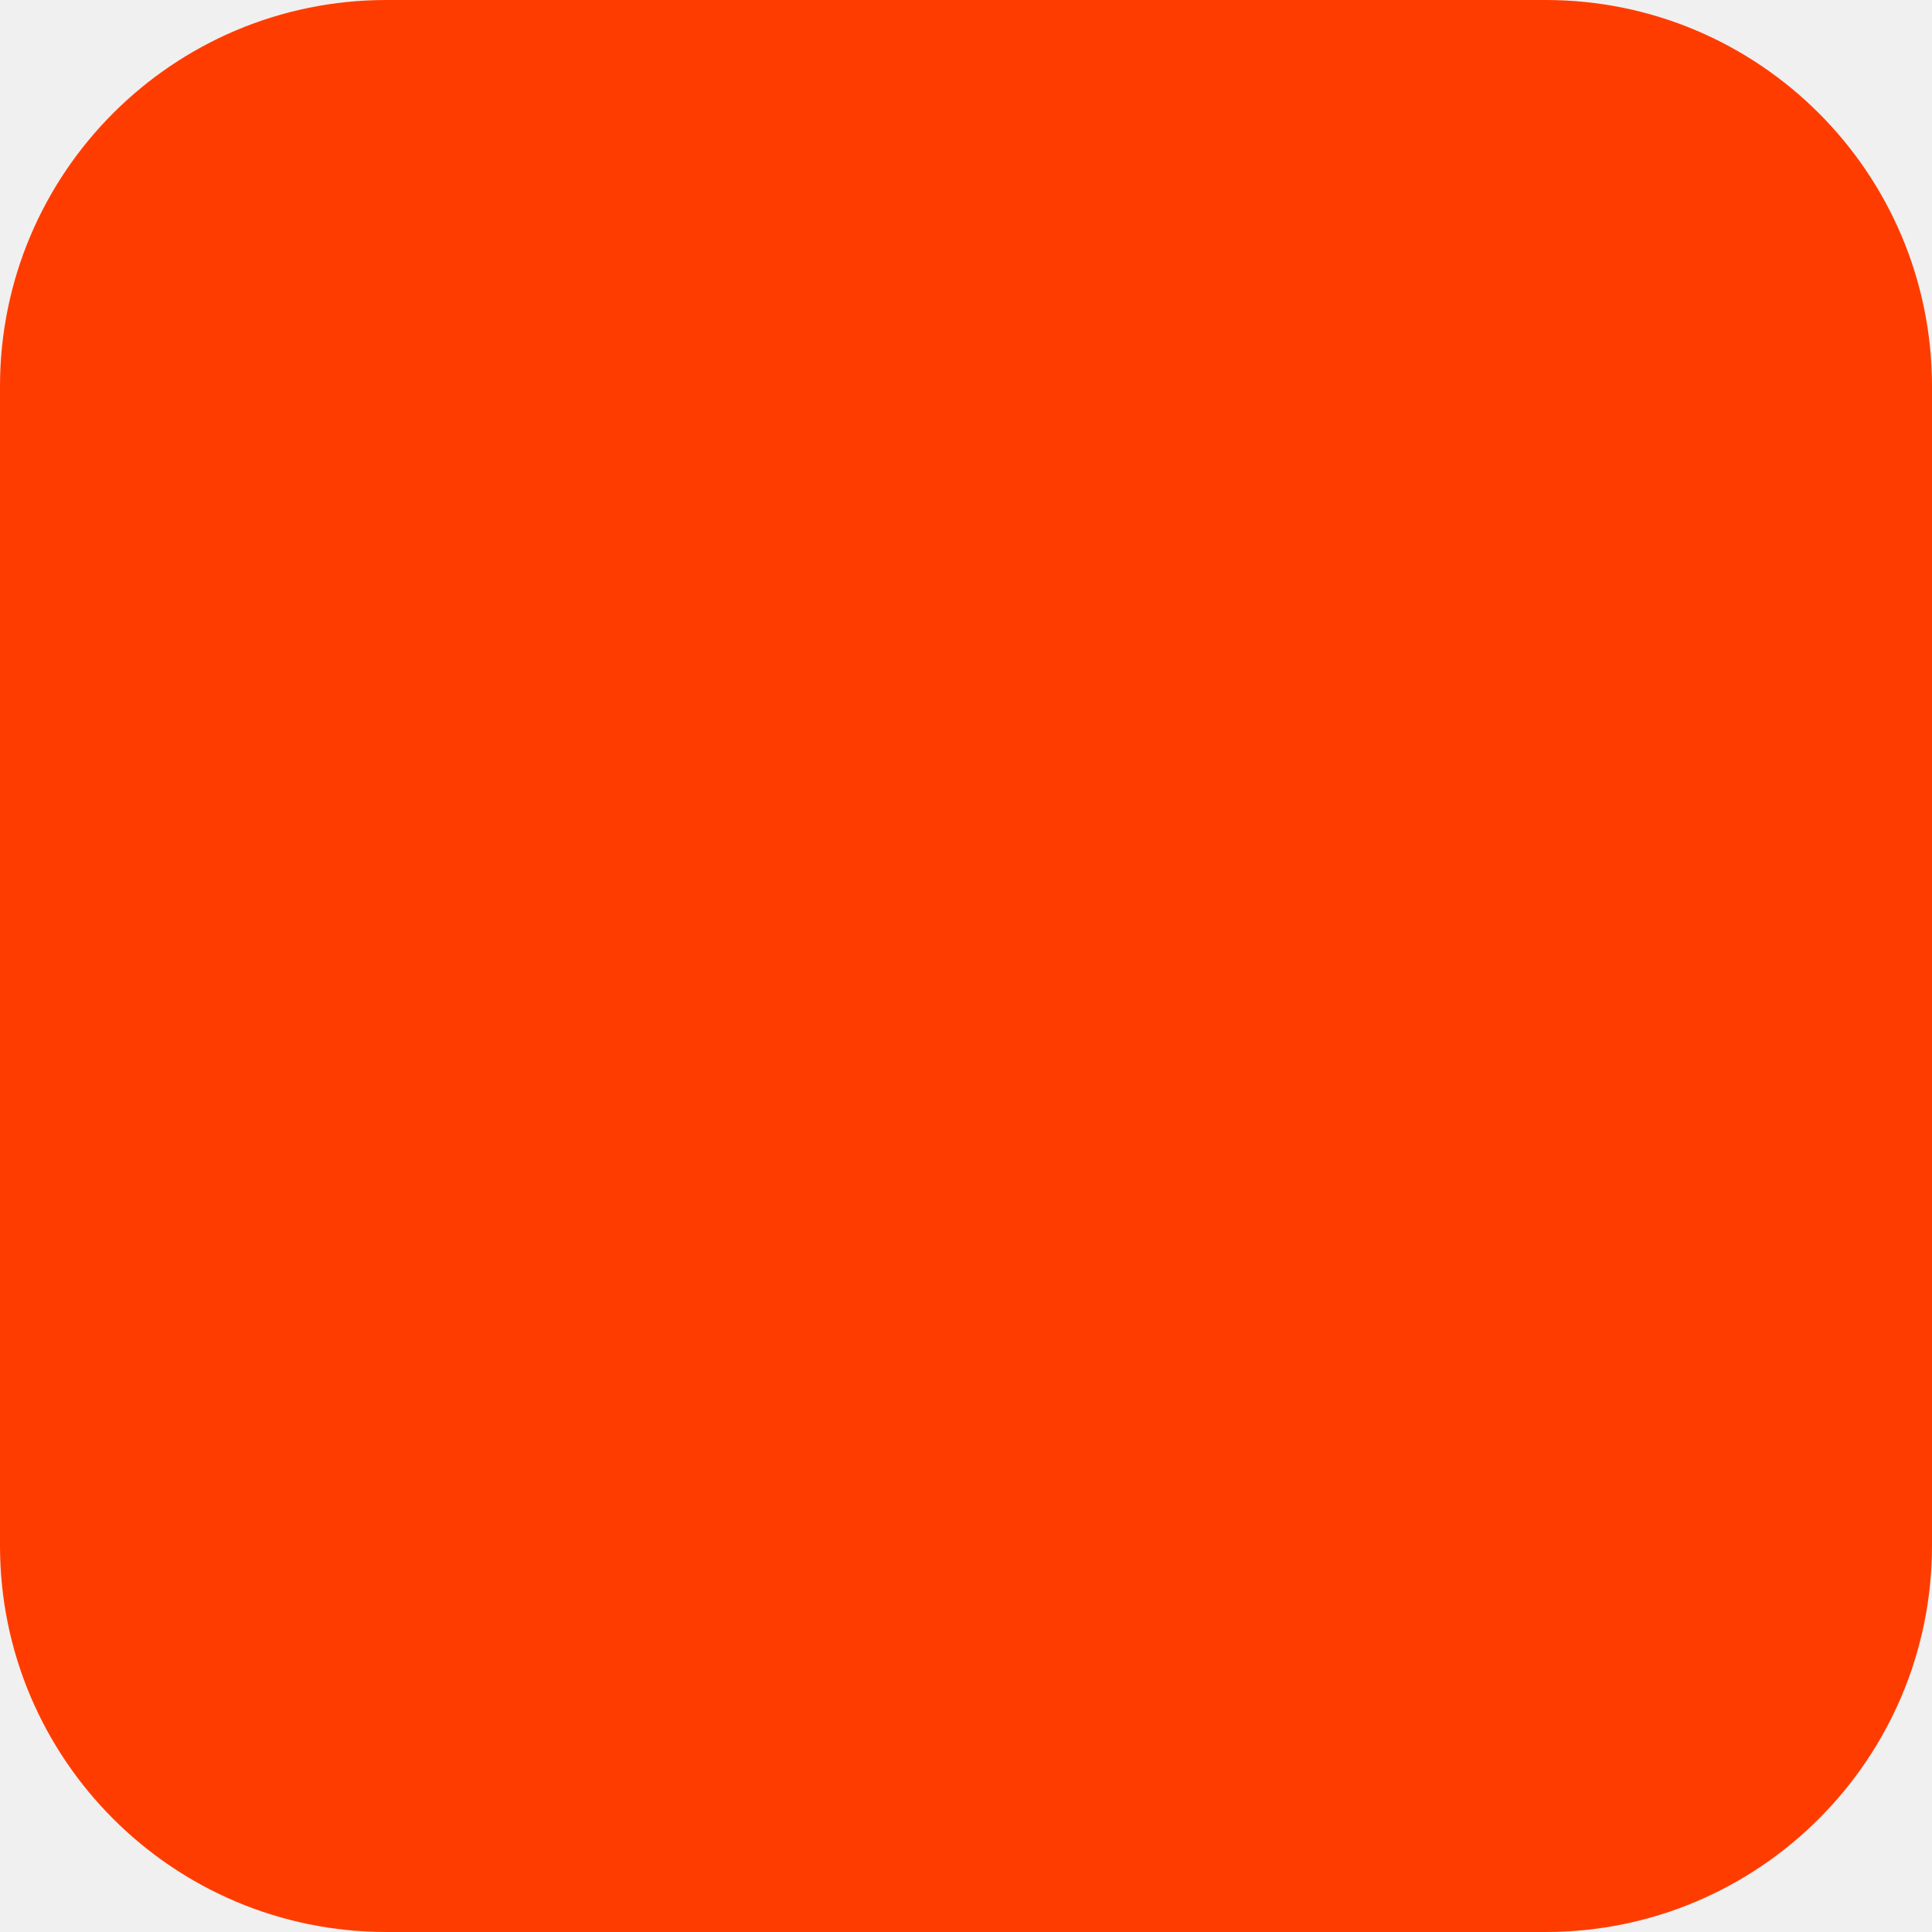
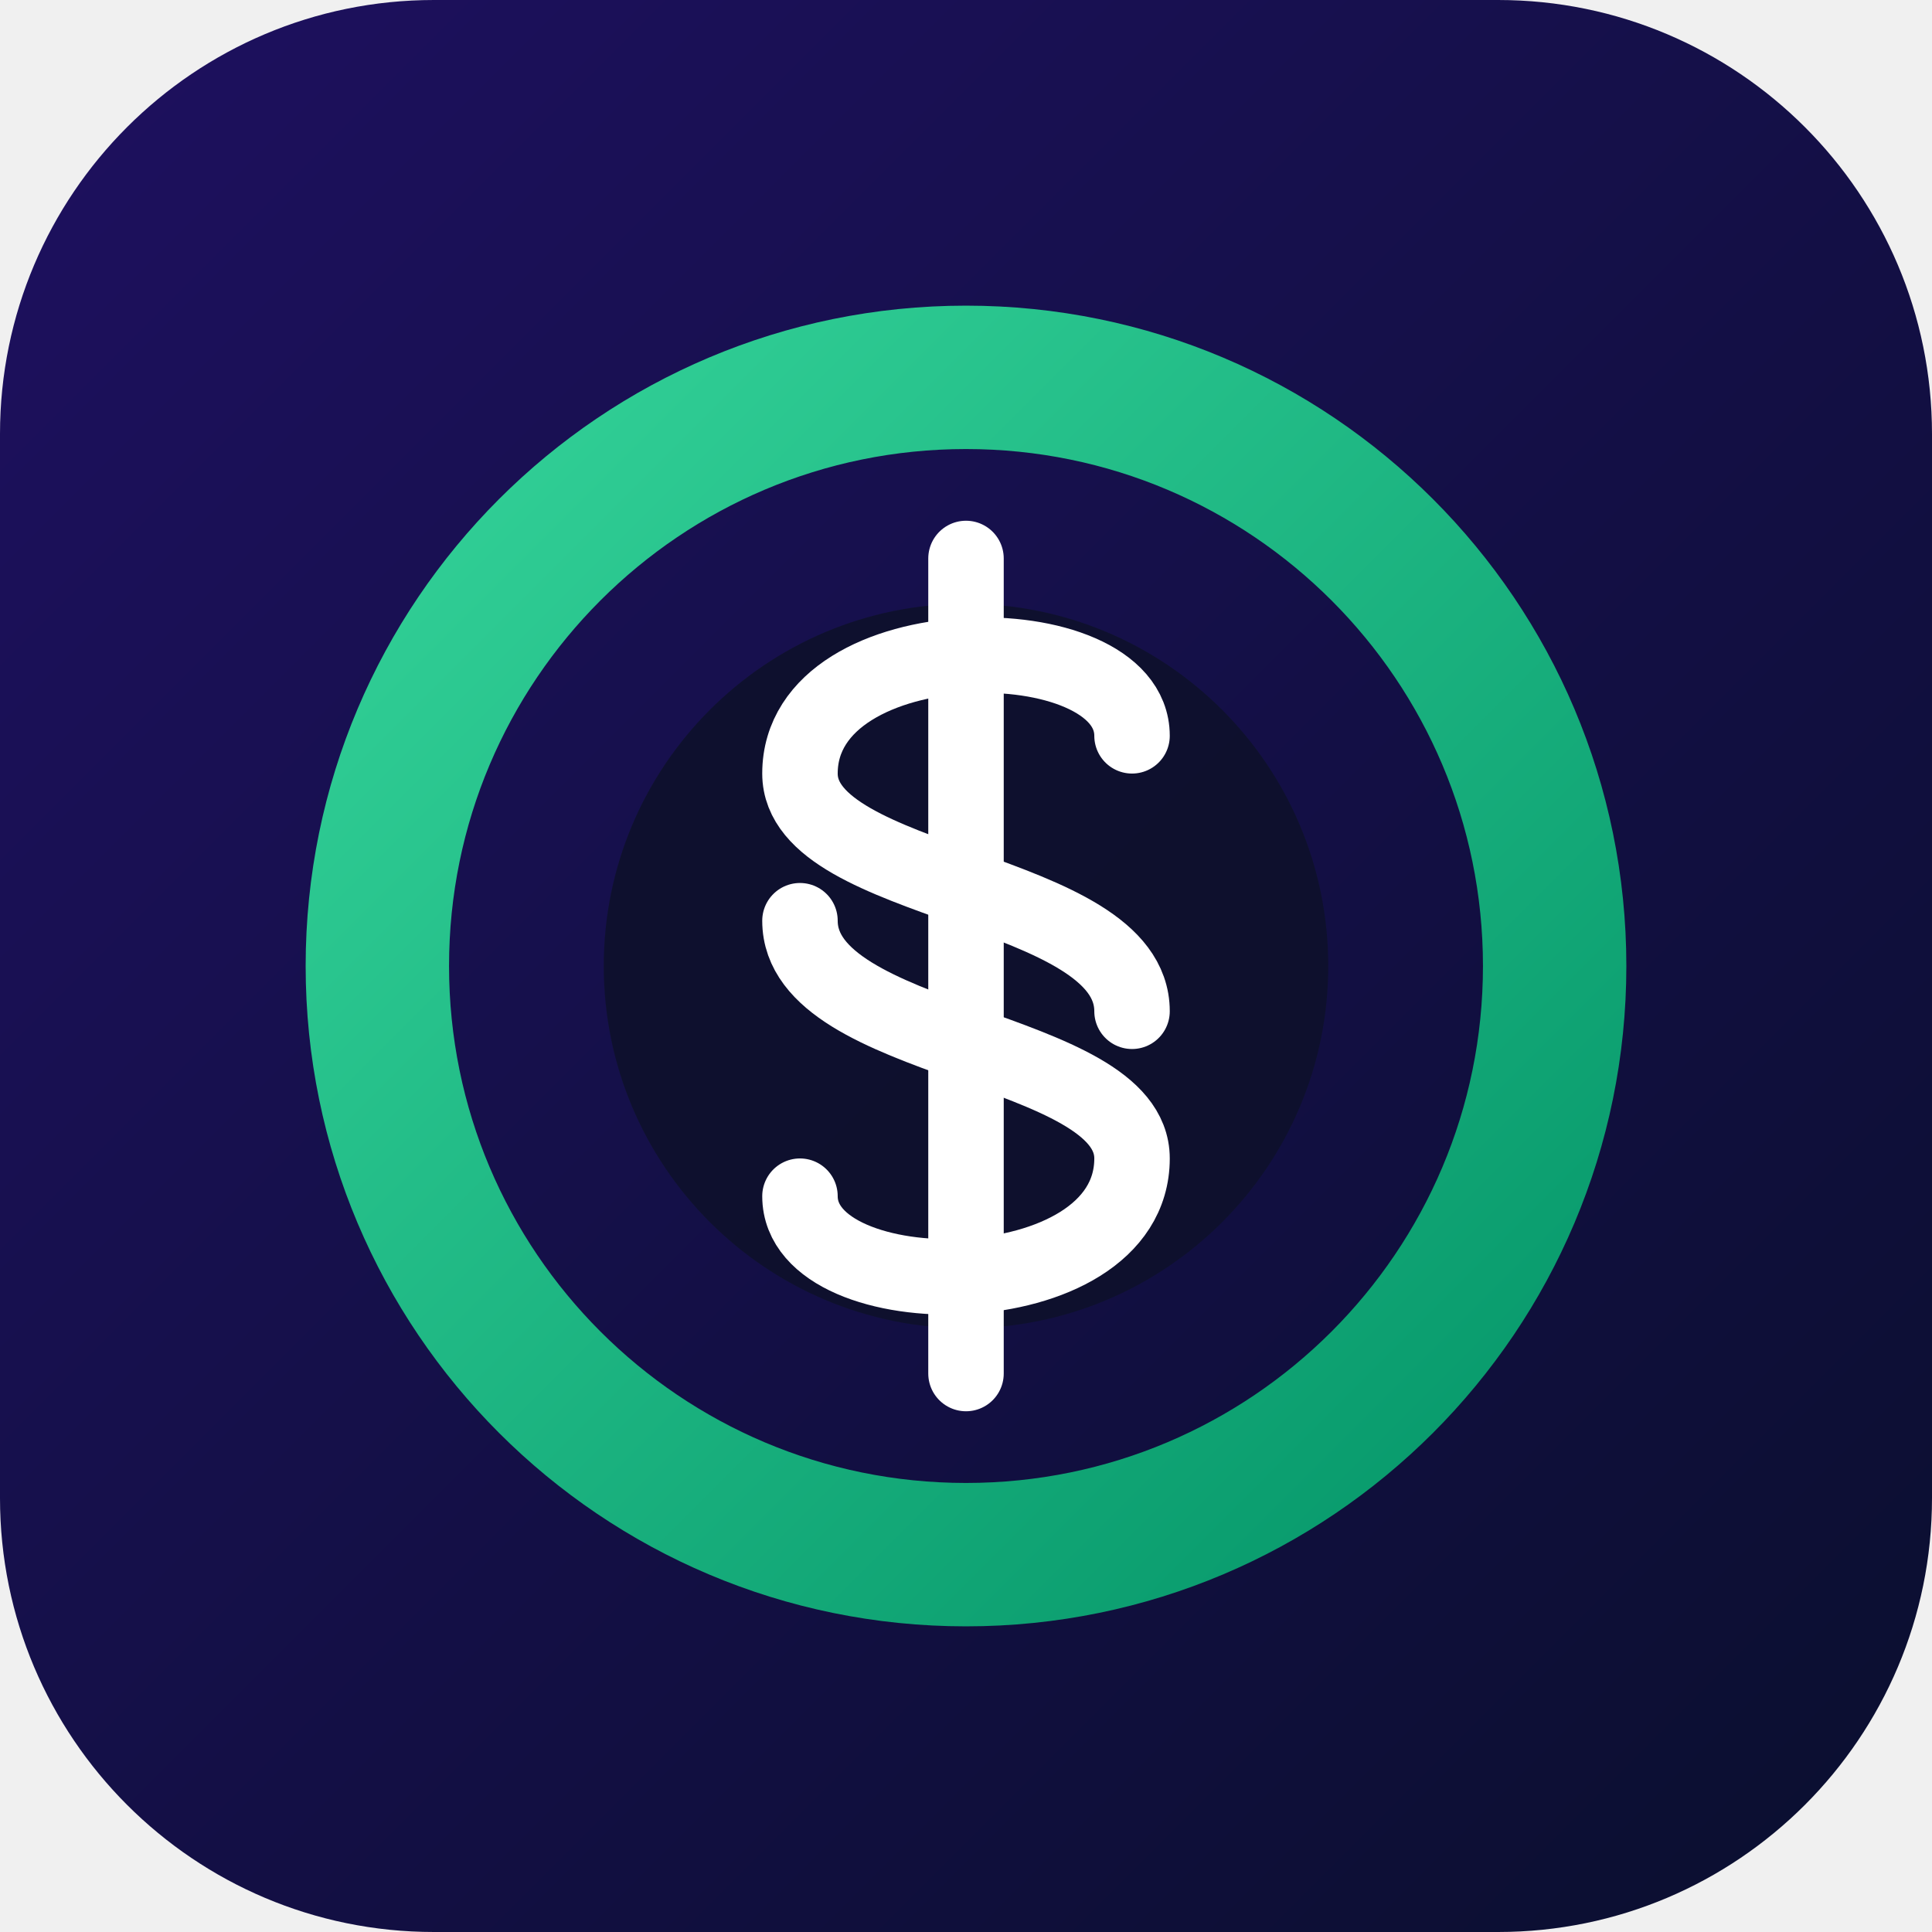
- <svg xmlns="http://www.w3.org/2000/svg" width="180" height="180" viewBox="0 0 180 180" fill="none">
-   <rect width="180" height="180" rx="36" fill="#FF3C00" />
+ <svg xmlns="http://www.w3.org/2000/svg" viewBox="0 0 512 512" width="512" height="512">
+   <defs>
+     <linearGradient id="bg" x1="0%" y1="0%" x2="100%" y2="100%">
+       <stop offset="0%" style="stop-color:#1e1060" />
+       <stop offset="100%" style="stop-color:#0a0f2e" />
+     </linearGradient>
+     <linearGradient id="ring" x1="0%" y1="0%" x2="100%" y2="100%">
+       <stop offset="0%" style="stop-color:#34d399" />
+       <stop offset="100%" style="stop-color:#059669" />
+     </linearGradient>
+   </defs>
+   <rect width="512" height="512" rx="115" ry="115" fill="url(#bg)" />
+   <circle cx="256" cy="256" r="156" fill="none" stroke="url(#ring)" stroke-width="38" />
+   <circle cx="256" cy="256" r="96" fill="#0d1129" opacity="0.85" />
+   <line x1="256" y1="148" x2="256" y2="364" stroke="white" stroke-width="20" stroke-linecap="round" />
+   <path d="M 300 195 C 300 165, 212 165, 212 205 C 212 235, 300 235, 300 268" fill="none" stroke="white" stroke-width="20" stroke-linecap="round" />
+   <path d="M 212 317 C 212 347, 300 347, 300 307 C 300 277, 212 277, 212 244" fill="none" stroke="white" stroke-width="20" stroke-linecap="round" />
</svg>
